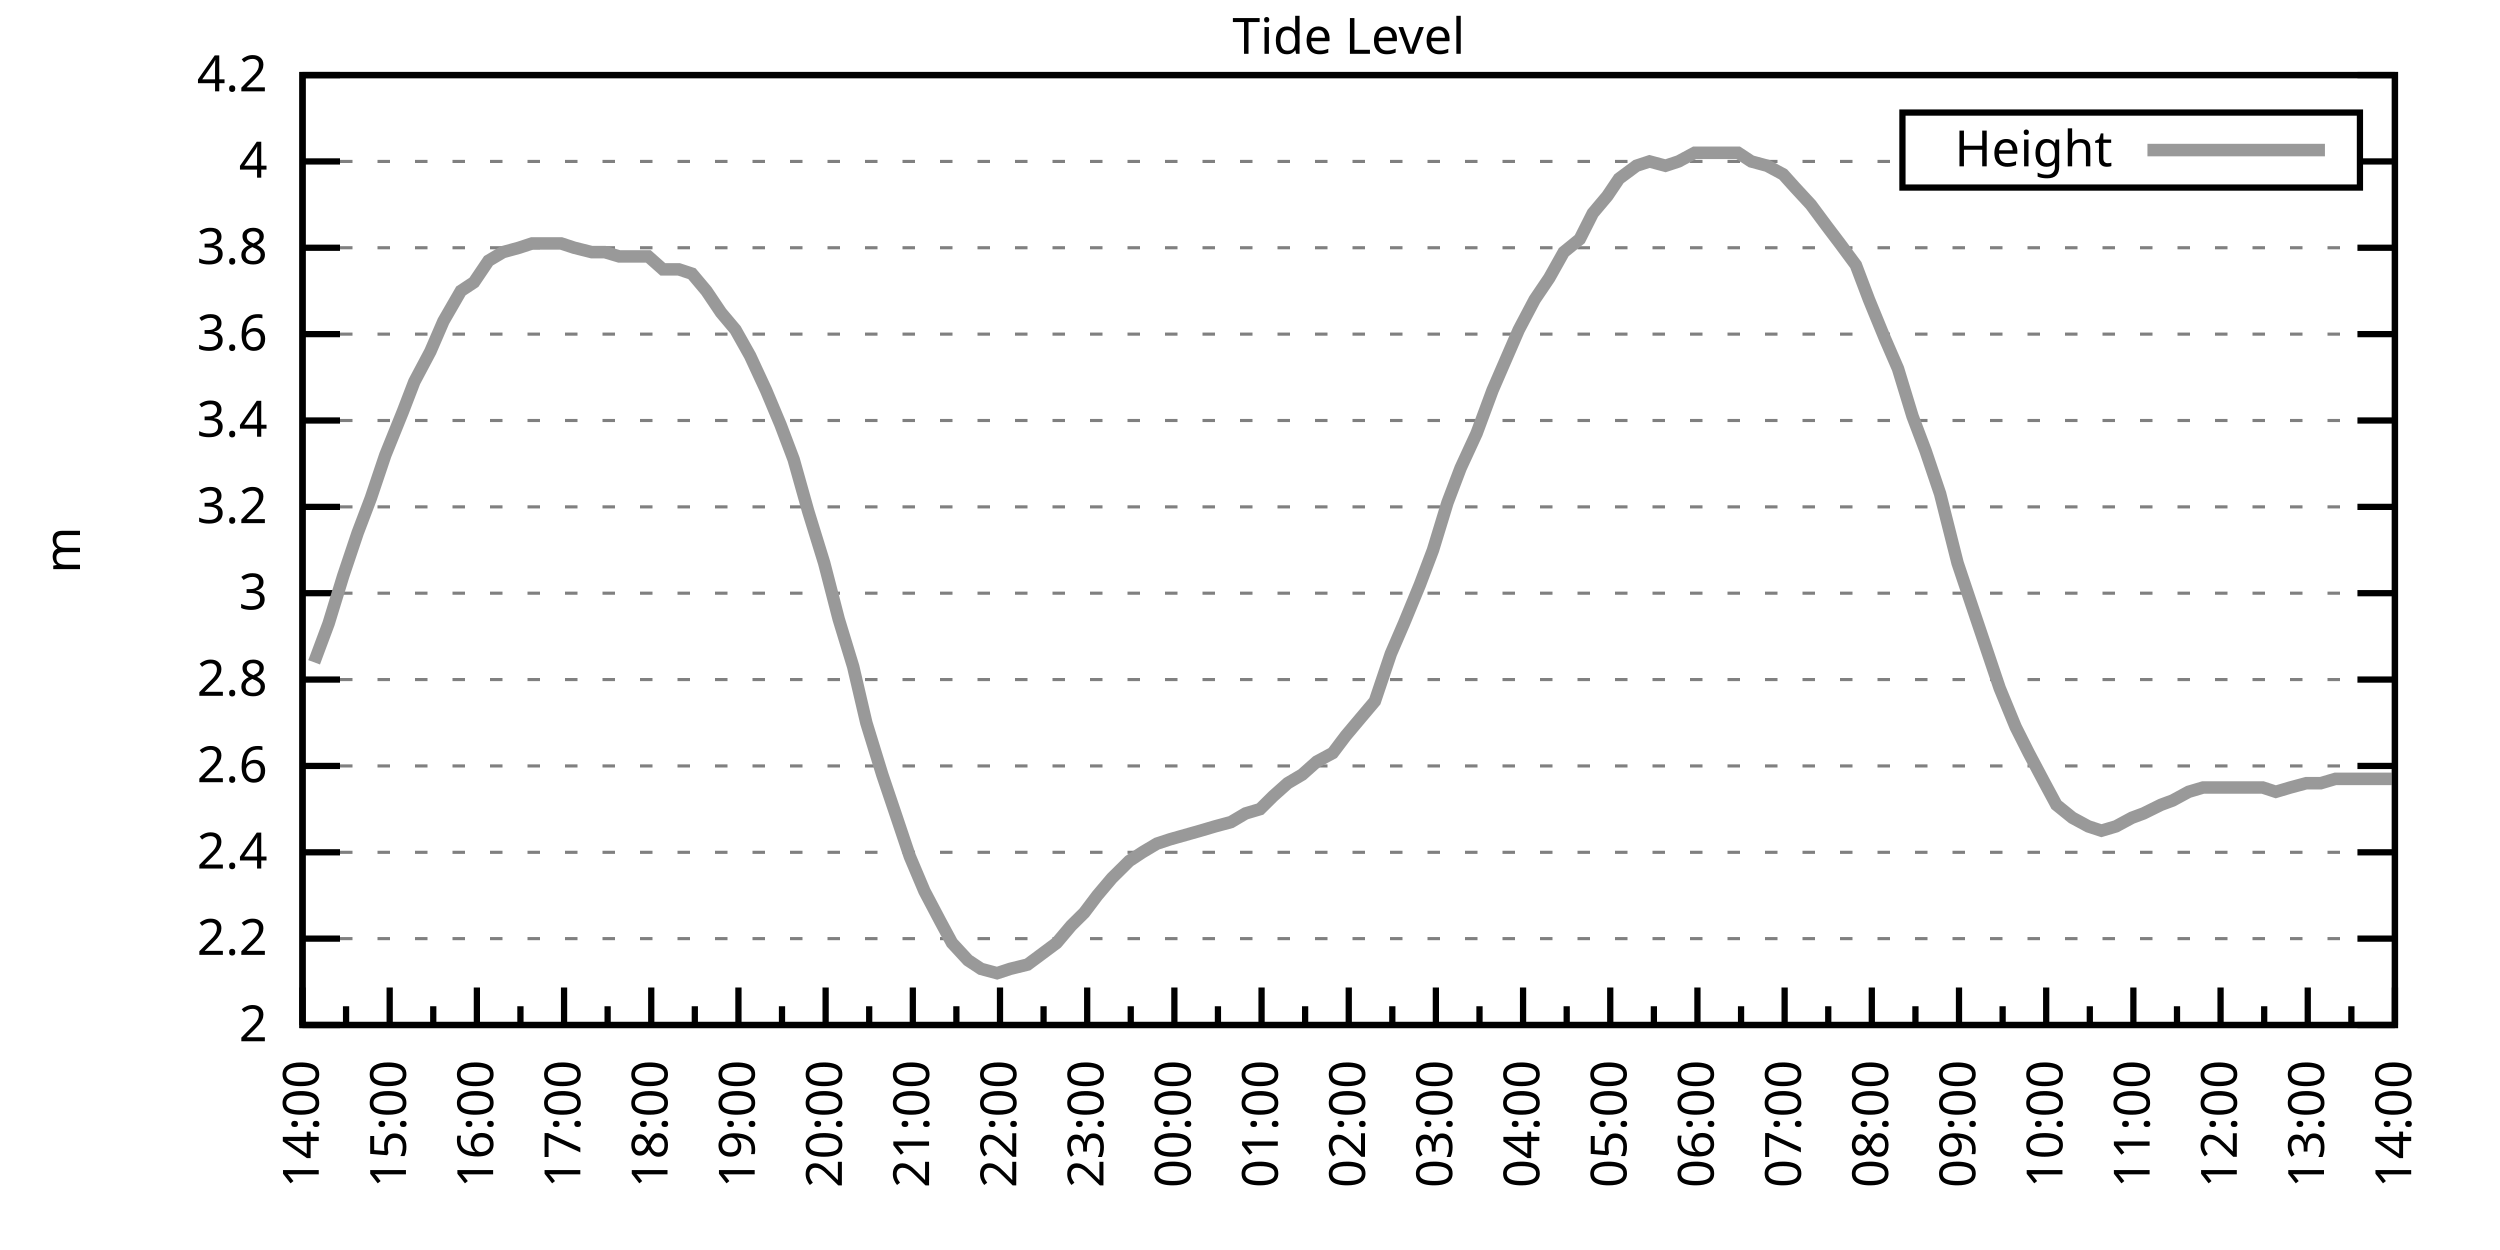
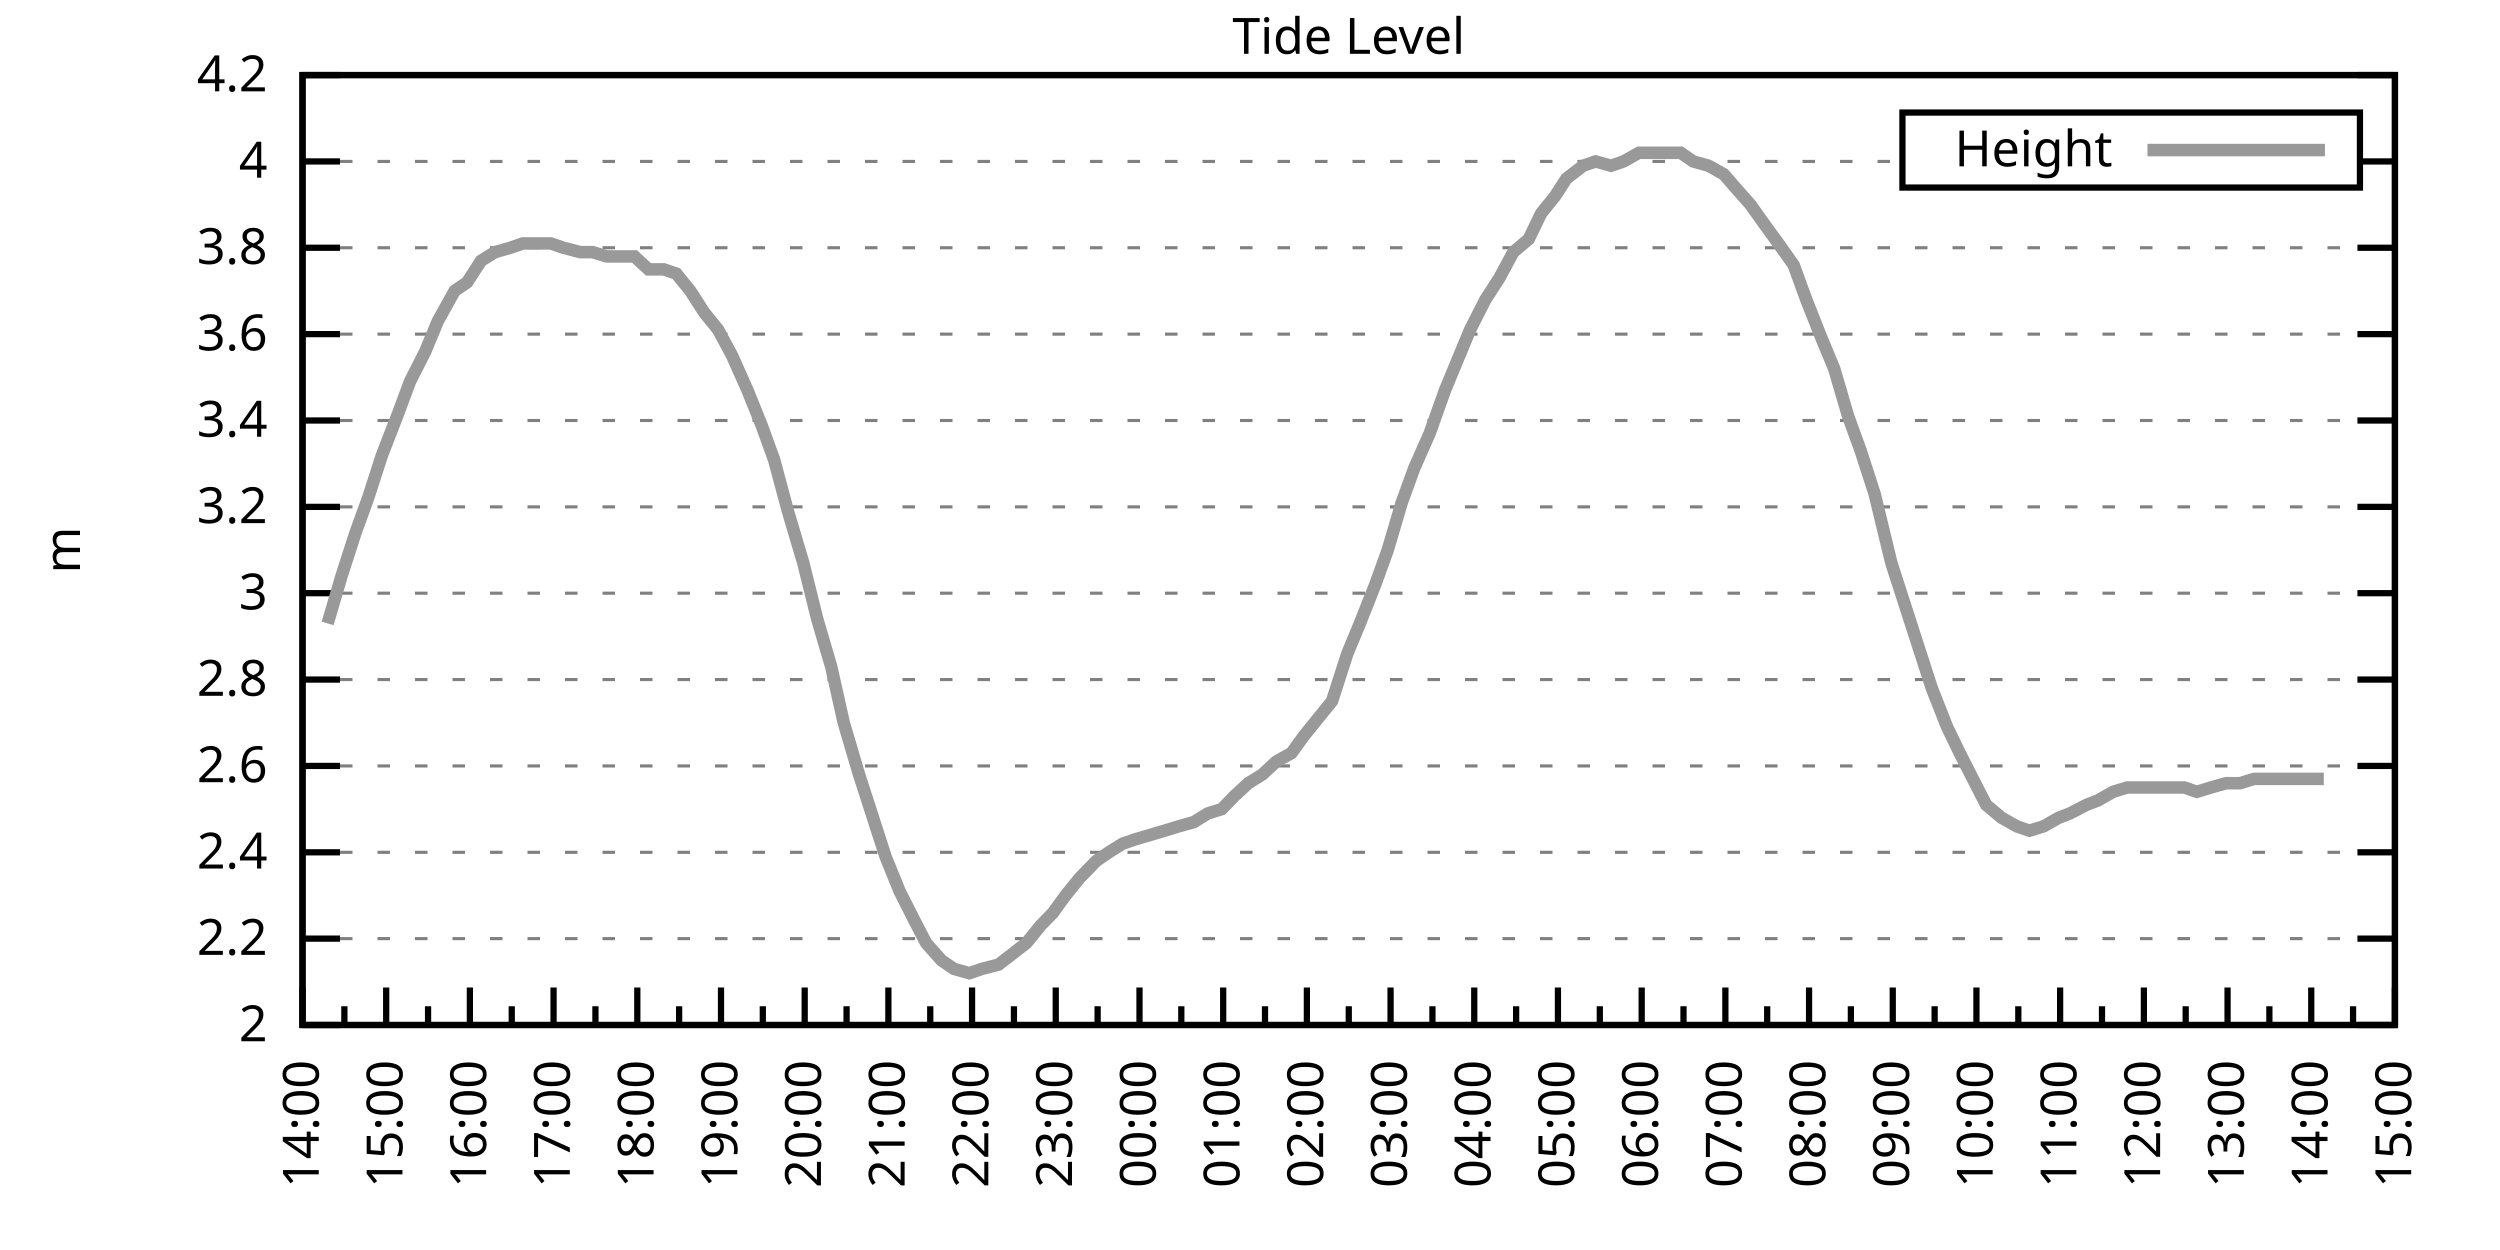
<svg xmlns="http://www.w3.org/2000/svg" xmlns:xlink="http://www.w3.org/1999/xlink" width="400" height="200" viewBox="0 0 400 200">
  <g id="gnuplot_canvas">
    <rect x="0" y="0" width="400" height="200" fill="none" />
    <defs>
      <circle id="gpDot" r="0.5" stroke-width="0.5" stroke="currentColor" />
      <path id="gpPt0" stroke-width="0.333" stroke="currentColor" d="M-1,0 h2 M0,-1 v2" />
      <path id="gpPt1" stroke-width="0.333" stroke="currentColor" d="M-1,-1 L1,1 M1,-1 L-1,1" />
      <path id="gpPt2" stroke-width="0.333" stroke="currentColor" d="M-1,0 L1,0 M0,-1 L0,1 M-1,-1 L1,1 M-1,1 L1,-1" />
      <rect id="gpPt3" stroke-width="0.333" stroke="currentColor" x="-1" y="-1" width="2" height="2" />
      <rect id="gpPt4" stroke-width="0.333" stroke="currentColor" fill="currentColor" x="-1" y="-1" width="2" height="2" />
      <circle id="gpPt5" stroke-width="0.333" stroke="currentColor" cx="0" cy="0" r="1" />
      <use xlink:href="#gpPt5" id="gpPt6" fill="currentColor" stroke="none" />
      <path id="gpPt7" stroke-width="0.333" stroke="currentColor" d="M0,-1.33 L-1.33,0.67 L1.33,0.67 z" />
      <use xlink:href="#gpPt7" id="gpPt8" fill="currentColor" stroke="none" />
      <use xlink:href="#gpPt7" id="gpPt9" stroke="currentColor" transform="rotate(180)" />
      <use xlink:href="#gpPt9" id="gpPt10" fill="currentColor" stroke="none" />
      <use xlink:href="#gpPt3" id="gpPt11" stroke="currentColor" transform="rotate(45)" />
      <use xlink:href="#gpPt11" id="gpPt12" fill="currentColor" stroke="none" />
      <path id="gpPt13" stroke-width="0.333" stroke="currentColor" d="M0,1.330 L1.265,0.411 L0.782,-1.067 L-0.782,-1.076 L-1.265,0.411 z" />
      <use xlink:href="#gpPt13" id="gpPt14" fill="currentColor" stroke="none" />
      <filter id="textbox" filterUnits="objectBoundingBox" x="0" y="0" height="1" width="1">
        <feFlood flood-color="white" flood-opacity="1" result="bgnd" />
        <feComposite in="SourceGraphic" in2="bgnd" operator="atop" />
      </filter>
      <filter id="greybox" filterUnits="objectBoundingBox" x="0" y="0" height="1" width="1">
        <feFlood flood-color="lightgrey" flood-opacity="1" result="grey" />
        <feComposite in="SourceGraphic" in2="grey" operator="atop" />
      </filter>
    </defs>
    <g fill="none" color="white" stroke="currentColor" stroke-width="1.00" stroke-linecap="butt" stroke-linejoin="miter">
</g>
    <g fill="none" color="black" stroke="currentColor" stroke-width="1.00" stroke-linecap="butt" stroke-linejoin="miter">
      <g stroke="none" shape-rendering="crispEdges">
        <polygon fill="rgb(255, 255, 255)" points="48.40,164.00 383.18,164.00 383.18,12.02 48.40,12.02 " />
      </g>
    </g>
    <g fill="none" color="black" stroke="currentColor" stroke-width="1.00" stroke-linecap="butt" stroke-linejoin="miter">
</g>
    <g fill="none" color="black" stroke="black" stroke-width="0.50" stroke-linecap="butt" stroke-linejoin="miter">
</g>
    <g fill="none" color="gray" stroke="currentColor" stroke-width="0.50" stroke-linecap="butt" stroke-linejoin="miter">
      <path stroke="gray" stroke-dasharray="2,4" class="gridline" d="M48.40,164.00 L383.19,164.00  " />
    </g>
    <g fill="none" color="gray" stroke="gray" stroke-width="1.00" stroke-linecap="butt" stroke-linejoin="miter">
</g>
    <g fill="none" color="black" stroke="currentColor" stroke-width="1.00" stroke-linecap="butt" stroke-linejoin="miter">
      <path stroke="black" d="M48.40,164.00 L54.40,164.00 M383.19,164.00 L377.19,164.00  " />
      <g transform="translate(42.80,166.60)" stroke="none" fill="black" font-family="Sans" font-size="8.00" text-anchor="end">
        <text>
          <tspan font-family="Sans"> 2</tspan>
        </text>
      </g>
    </g>
    <g fill="none" color="black" stroke="currentColor" stroke-width="1.00" stroke-linecap="butt" stroke-linejoin="miter">
</g>
    <g fill="none" color="black" stroke="black" stroke-width="0.50" stroke-linecap="butt" stroke-linejoin="miter">
</g>
    <g fill="none" color="gray" stroke="currentColor" stroke-width="0.50" stroke-linecap="butt" stroke-linejoin="miter">
      <path stroke="gray" stroke-dasharray="2,4" class="gridline" d="M48.40,150.18 L383.19,150.18  " />
    </g>
    <g fill="none" color="gray" stroke="gray" stroke-width="1.00" stroke-linecap="butt" stroke-linejoin="miter">
</g>
    <g fill="none" color="black" stroke="currentColor" stroke-width="1.00" stroke-linecap="butt" stroke-linejoin="miter">
      <path stroke="black" d="M48.40,150.18 L54.40,150.18 M383.19,150.18 L377.19,150.18  " />
      <g transform="translate(42.80,152.78)" stroke="none" fill="black" font-family="Sans" font-size="8.00" text-anchor="end">
        <text>
          <tspan font-family="Sans"> 2.2</tspan>
        </text>
      </g>
    </g>
    <g fill="none" color="black" stroke="currentColor" stroke-width="1.00" stroke-linecap="butt" stroke-linejoin="miter">
</g>
    <g fill="none" color="black" stroke="black" stroke-width="0.50" stroke-linecap="butt" stroke-linejoin="miter">
</g>
    <g fill="none" color="gray" stroke="currentColor" stroke-width="0.50" stroke-linecap="butt" stroke-linejoin="miter">
      <path stroke="gray" stroke-dasharray="2,4" class="gridline" d="M48.40,136.37 L383.19,136.37  " />
    </g>
    <g fill="none" color="gray" stroke="gray" stroke-width="1.00" stroke-linecap="butt" stroke-linejoin="miter">
</g>
    <g fill="none" color="black" stroke="currentColor" stroke-width="1.00" stroke-linecap="butt" stroke-linejoin="miter">
      <path stroke="black" d="M48.40,136.37 L54.40,136.37 M383.19,136.37 L377.19,136.37  " />
      <g transform="translate(42.80,138.97)" stroke="none" fill="black" font-family="Sans" font-size="8.00" text-anchor="end">
        <text>
          <tspan font-family="Sans"> 2.4</tspan>
        </text>
      </g>
    </g>
    <g fill="none" color="black" stroke="currentColor" stroke-width="1.00" stroke-linecap="butt" stroke-linejoin="miter">
</g>
    <g fill="none" color="black" stroke="black" stroke-width="0.50" stroke-linecap="butt" stroke-linejoin="miter">
</g>
    <g fill="none" color="gray" stroke="currentColor" stroke-width="0.50" stroke-linecap="butt" stroke-linejoin="miter">
      <path stroke="gray" stroke-dasharray="2,4" class="gridline" d="M48.40,122.55 L383.19,122.55  " />
    </g>
    <g fill="none" color="gray" stroke="gray" stroke-width="1.00" stroke-linecap="butt" stroke-linejoin="miter">
</g>
    <g fill="none" color="black" stroke="currentColor" stroke-width="1.00" stroke-linecap="butt" stroke-linejoin="miter">
      <path stroke="black" d="M48.40,122.55 L54.40,122.55 M383.19,122.55 L377.19,122.55  " />
      <g transform="translate(42.80,125.15)" stroke="none" fill="black" font-family="Sans" font-size="8.00" text-anchor="end">
        <text>
          <tspan font-family="Sans"> 2.6</tspan>
        </text>
      </g>
    </g>
    <g fill="none" color="black" stroke="currentColor" stroke-width="1.00" stroke-linecap="butt" stroke-linejoin="miter">
</g>
    <g fill="none" color="black" stroke="black" stroke-width="0.50" stroke-linecap="butt" stroke-linejoin="miter">
</g>
    <g fill="none" color="gray" stroke="currentColor" stroke-width="0.50" stroke-linecap="butt" stroke-linejoin="miter">
      <path stroke="gray" stroke-dasharray="2,4" class="gridline" d="M48.40,108.73 L383.19,108.73  " />
    </g>
    <g fill="none" color="gray" stroke="gray" stroke-width="1.00" stroke-linecap="butt" stroke-linejoin="miter">
</g>
    <g fill="none" color="black" stroke="currentColor" stroke-width="1.00" stroke-linecap="butt" stroke-linejoin="miter">
      <path stroke="black" d="M48.40,108.73 L54.40,108.73 M383.19,108.73 L377.19,108.73  " />
      <g transform="translate(42.80,111.33)" stroke="none" fill="black" font-family="Sans" font-size="8.00" text-anchor="end">
        <text>
          <tspan font-family="Sans"> 2.8</tspan>
        </text>
      </g>
    </g>
    <g fill="none" color="black" stroke="currentColor" stroke-width="1.00" stroke-linecap="butt" stroke-linejoin="miter">
</g>
    <g fill="none" color="black" stroke="black" stroke-width="0.50" stroke-linecap="butt" stroke-linejoin="miter">
</g>
    <g fill="none" color="gray" stroke="currentColor" stroke-width="0.50" stroke-linecap="butt" stroke-linejoin="miter">
      <path stroke="gray" stroke-dasharray="2,4" class="gridline" d="M48.40,94.91 L383.19,94.91  " />
    </g>
    <g fill="none" color="gray" stroke="gray" stroke-width="1.00" stroke-linecap="butt" stroke-linejoin="miter">
</g>
    <g fill="none" color="black" stroke="currentColor" stroke-width="1.00" stroke-linecap="butt" stroke-linejoin="miter">
      <path stroke="black" d="M48.40,94.91 L54.40,94.91 M383.19,94.91 L377.19,94.91  " />
      <g transform="translate(42.80,97.51)" stroke="none" fill="black" font-family="Sans" font-size="8.00" text-anchor="end">
        <text>
          <tspan font-family="Sans"> 3</tspan>
        </text>
      </g>
    </g>
    <g fill="none" color="black" stroke="currentColor" stroke-width="1.00" stroke-linecap="butt" stroke-linejoin="miter">
</g>
    <g fill="none" color="black" stroke="black" stroke-width="0.50" stroke-linecap="butt" stroke-linejoin="miter">
</g>
    <g fill="none" color="gray" stroke="currentColor" stroke-width="0.50" stroke-linecap="butt" stroke-linejoin="miter">
      <path stroke="gray" stroke-dasharray="2,4" class="gridline" d="M48.40,81.10 L383.19,81.10  " />
    </g>
    <g fill="none" color="gray" stroke="gray" stroke-width="1.00" stroke-linecap="butt" stroke-linejoin="miter">
</g>
    <g fill="none" color="black" stroke="currentColor" stroke-width="1.00" stroke-linecap="butt" stroke-linejoin="miter">
      <path stroke="black" d="M48.40,81.10 L54.40,81.10 M383.19,81.10 L377.19,81.10  " />
      <g transform="translate(42.80,83.70)" stroke="none" fill="black" font-family="Sans" font-size="8.00" text-anchor="end">
        <text>
          <tspan font-family="Sans"> 3.2</tspan>
        </text>
      </g>
    </g>
    <g fill="none" color="black" stroke="currentColor" stroke-width="1.00" stroke-linecap="butt" stroke-linejoin="miter">
</g>
    <g fill="none" color="black" stroke="black" stroke-width="0.50" stroke-linecap="butt" stroke-linejoin="miter">
</g>
    <g fill="none" color="gray" stroke="currentColor" stroke-width="0.50" stroke-linecap="butt" stroke-linejoin="miter">
      <path stroke="gray" stroke-dasharray="2,4" class="gridline" d="M48.40,67.28 L383.19,67.28  " />
    </g>
    <g fill="none" color="gray" stroke="gray" stroke-width="1.00" stroke-linecap="butt" stroke-linejoin="miter">
</g>
    <g fill="none" color="black" stroke="currentColor" stroke-width="1.00" stroke-linecap="butt" stroke-linejoin="miter">
      <path stroke="black" d="M48.40,67.28 L54.40,67.28 M383.19,67.28 L377.19,67.28  " />
      <g transform="translate(42.80,69.88)" stroke="none" fill="black" font-family="Sans" font-size="8.00" text-anchor="end">
        <text>
          <tspan font-family="Sans"> 3.4</tspan>
        </text>
      </g>
    </g>
    <g fill="none" color="black" stroke="currentColor" stroke-width="1.00" stroke-linecap="butt" stroke-linejoin="miter">
</g>
    <g fill="none" color="black" stroke="black" stroke-width="0.50" stroke-linecap="butt" stroke-linejoin="miter">
</g>
    <g fill="none" color="gray" stroke="currentColor" stroke-width="0.50" stroke-linecap="butt" stroke-linejoin="miter">
      <path stroke="gray" stroke-dasharray="2,4" class="gridline" d="M48.40,53.46 L383.19,53.46  " />
    </g>
    <g fill="none" color="gray" stroke="gray" stroke-width="1.00" stroke-linecap="butt" stroke-linejoin="miter">
</g>
    <g fill="none" color="black" stroke="currentColor" stroke-width="1.00" stroke-linecap="butt" stroke-linejoin="miter">
      <path stroke="black" d="M48.40,53.46 L54.40,53.46 M383.19,53.46 L377.19,53.46  " />
      <g transform="translate(42.80,56.06)" stroke="none" fill="black" font-family="Sans" font-size="8.00" text-anchor="end">
        <text>
          <tspan font-family="Sans"> 3.6</tspan>
        </text>
      </g>
    </g>
    <g fill="none" color="black" stroke="currentColor" stroke-width="1.00" stroke-linecap="butt" stroke-linejoin="miter">
</g>
    <g fill="none" color="black" stroke="black" stroke-width="0.50" stroke-linecap="butt" stroke-linejoin="miter">
</g>
    <g fill="none" color="gray" stroke="currentColor" stroke-width="0.50" stroke-linecap="butt" stroke-linejoin="miter">
      <path stroke="gray" stroke-dasharray="2,4" class="gridline" d="M48.40,39.64 L383.19,39.64  " />
    </g>
    <g fill="none" color="gray" stroke="gray" stroke-width="1.00" stroke-linecap="butt" stroke-linejoin="miter">
</g>
    <g fill="none" color="black" stroke="currentColor" stroke-width="1.00" stroke-linecap="butt" stroke-linejoin="miter">
      <path stroke="black" d="M48.40,39.64 L54.40,39.64 M383.19,39.64 L377.19,39.64  " />
      <g transform="translate(42.80,42.24)" stroke="none" fill="black" font-family="Sans" font-size="8.00" text-anchor="end">
        <text>
          <tspan font-family="Sans"> 3.8</tspan>
        </text>
      </g>
    </g>
    <g fill="none" color="black" stroke="currentColor" stroke-width="1.00" stroke-linecap="butt" stroke-linejoin="miter">
</g>
    <g fill="none" color="black" stroke="black" stroke-width="0.50" stroke-linecap="butt" stroke-linejoin="miter">
</g>
    <g fill="none" color="gray" stroke="currentColor" stroke-width="0.50" stroke-linecap="butt" stroke-linejoin="miter">
      <path stroke="gray" stroke-dasharray="2,4" class="gridline" d="M48.40,25.83 L304.39,25.83 M377.59,25.83 L383.19,25.83  " />
    </g>
    <g fill="none" color="gray" stroke="gray" stroke-width="1.00" stroke-linecap="butt" stroke-linejoin="miter">
</g>
    <g fill="none" color="black" stroke="currentColor" stroke-width="1.00" stroke-linecap="butt" stroke-linejoin="miter">
      <path stroke="black" d="M48.40,25.83 L54.40,25.83 M383.19,25.83 L377.19,25.83  " />
      <g transform="translate(42.80,28.43)" stroke="none" fill="black" font-family="Sans" font-size="8.00" text-anchor="end">
        <text>
          <tspan font-family="Sans"> 4</tspan>
        </text>
      </g>
    </g>
    <g fill="none" color="black" stroke="currentColor" stroke-width="1.00" stroke-linecap="butt" stroke-linejoin="miter">
</g>
    <g fill="none" color="black" stroke="black" stroke-width="0.50" stroke-linecap="butt" stroke-linejoin="miter">
</g>
    <g fill="none" color="gray" stroke="currentColor" stroke-width="0.50" stroke-linecap="butt" stroke-linejoin="miter">
      <path stroke="gray" stroke-dasharray="2,4" class="gridline" d="M48.40,12.01 L383.19,12.01  " />
    </g>
    <g fill="none" color="gray" stroke="gray" stroke-width="1.00" stroke-linecap="butt" stroke-linejoin="miter">
</g>
    <g fill="none" color="black" stroke="currentColor" stroke-width="1.00" stroke-linecap="butt" stroke-linejoin="miter">
      <path stroke="black" d="M48.40,12.01 L54.40,12.01 M383.19,12.01 L377.19,12.01  " />
      <g transform="translate(42.80,14.61)" stroke="none" fill="black" font-family="Sans" font-size="8.00" text-anchor="end">
        <text>
          <tspan font-family="Sans"> 4.2</tspan>
        </text>
      </g>
    </g>
    <g fill="none" color="black" stroke="currentColor" stroke-width="1.00" stroke-linecap="butt" stroke-linejoin="miter">
      <path stroke="black" d="M48.40,164.00 L48.40,158.00  " />
      <g transform="translate(51.00,169.60) rotate(270)" stroke="none" fill="black" font-family="Sans" font-size="8.00" text-anchor="end">
        <text>
          <tspan font-family="Sans">14:00</tspan>
        </text>
      </g>
    </g>
    <g fill="none" color="black" stroke="currentColor" stroke-width="1.00" stroke-linecap="butt" stroke-linejoin="miter">
-       <path stroke="black" d="M55.37,164.00 L55.37,161.00 M62.35,164.00 L62.35,158.00  " />
-       <g transform="translate(64.95,169.60) rotate(270)" stroke="none" fill="black" font-family="Sans" font-size="8.00" text-anchor="end">
+       <path stroke="black" d="M55.10,164.00 L55.10,161.00 M61.79,164.00 L61.79,158.00  " />
+       <g transform="translate(64.39,169.60) rotate(270)" stroke="none" fill="black" font-family="Sans" font-size="8.00" text-anchor="end">
        <text>
          <tspan font-family="Sans">15:00</tspan>
        </text>
      </g>
    </g>
    <g fill="none" color="black" stroke="currentColor" stroke-width="1.00" stroke-linecap="butt" stroke-linejoin="miter">
-       <path stroke="black" d="M69.32,164.00 L69.32,161.00 M76.30,164.00 L76.30,158.00  " />
-       <g transform="translate(78.90,169.60) rotate(270)" stroke="none" fill="black" font-family="Sans" font-size="8.00" text-anchor="end">
+       <path stroke="black" d="M68.49,164.00 L68.49,161.00 M75.18,164.00 L75.18,158.00  " />
+       <g transform="translate(77.78,169.60) rotate(270)" stroke="none" fill="black" font-family="Sans" font-size="8.00" text-anchor="end">
        <text>
          <tspan font-family="Sans">16:00</tspan>
        </text>
      </g>
    </g>
    <g fill="none" color="black" stroke="currentColor" stroke-width="1.00" stroke-linecap="butt" stroke-linejoin="miter">
-       <path stroke="black" d="M83.27,164.00 L83.27,161.00 M90.25,164.00 L90.25,158.00  " />
-       <g transform="translate(92.85,169.60) rotate(270)" stroke="none" fill="black" font-family="Sans" font-size="8.00" text-anchor="end">
+       <path stroke="black" d="M81.88,164.00 L81.88,161.00 M88.57,164.00 L88.57,158.00  " />
+       <g transform="translate(91.17,169.60) rotate(270)" stroke="none" fill="black" font-family="Sans" font-size="8.00" text-anchor="end">
        <text>
          <tspan font-family="Sans">17:00</tspan>
        </text>
      </g>
    </g>
    <g fill="none" color="black" stroke="currentColor" stroke-width="1.00" stroke-linecap="butt" stroke-linejoin="miter">
-       <path stroke="black" d="M97.22,164.00 L97.22,161.00 M104.20,164.00 L104.20,158.00  " />
-       <g transform="translate(106.80,169.60) rotate(270)" stroke="none" fill="black" font-family="Sans" font-size="8.00" text-anchor="end">
+       <path stroke="black" d="M95.27,164.00 L95.27,161.00 M101.97,164.00 L101.97,158.00  " />
+       <g transform="translate(104.57,169.60) rotate(270)" stroke="none" fill="black" font-family="Sans" font-size="8.00" text-anchor="end">
        <text>
          <tspan font-family="Sans">18:00</tspan>
        </text>
      </g>
    </g>
    <g fill="none" color="black" stroke="currentColor" stroke-width="1.00" stroke-linecap="butt" stroke-linejoin="miter">
-       <path stroke="black" d="M111.17,164.00 L111.17,161.00 M118.15,164.00 L118.15,158.00  " />
-       <g transform="translate(120.75,169.60) rotate(270)" stroke="none" fill="black" font-family="Sans" font-size="8.00" text-anchor="end">
+       <path stroke="black" d="M108.66,164.00 L108.66,161.00 M115.36,164.00 L115.36,158.00  " />
+       <g transform="translate(117.96,169.60) rotate(270)" stroke="none" fill="black" font-family="Sans" font-size="8.00" text-anchor="end">
        <text>
          <tspan font-family="Sans">19:00</tspan>
        </text>
      </g>
    </g>
    <g fill="none" color="black" stroke="currentColor" stroke-width="1.00" stroke-linecap="butt" stroke-linejoin="miter">
-       <path stroke="black" d="M125.12,164.00 L125.12,161.00 M132.10,164.00 L132.10,158.00  " />
-       <g transform="translate(134.70,169.60) rotate(270)" stroke="none" fill="black" font-family="Sans" font-size="8.00" text-anchor="end">
+       <path stroke="black" d="M122.05,164.00 L122.05,161.00 M128.75,164.00 L128.75,158.00  " />
+       <g transform="translate(131.35,169.60) rotate(270)" stroke="none" fill="black" font-family="Sans" font-size="8.00" text-anchor="end">
        <text>
          <tspan font-family="Sans">20:00</tspan>
        </text>
      </g>
    </g>
    <g fill="none" color="black" stroke="currentColor" stroke-width="1.00" stroke-linecap="butt" stroke-linejoin="miter">
-       <path stroke="black" d="M139.07,164.00 L139.07,161.00 M146.05,164.00 L146.05,158.00  " />
-       <g transform="translate(148.65,169.60) rotate(270)" stroke="none" fill="black" font-family="Sans" font-size="8.00" text-anchor="end">
+       <path stroke="black" d="M135.45,164.00 L135.45,161.00 M142.14,164.00 L142.14,158.00  " />
+       <g transform="translate(144.74,169.60) rotate(270)" stroke="none" fill="black" font-family="Sans" font-size="8.00" text-anchor="end">
        <text>
          <tspan font-family="Sans">21:00</tspan>
        </text>
      </g>
    </g>
    <g fill="none" color="black" stroke="currentColor" stroke-width="1.00" stroke-linecap="butt" stroke-linejoin="miter">
-       <path stroke="black" d="M153.02,164.00 L153.02,161.00 M160.00,164.00 L160.00,158.00  " />
-       <g transform="translate(162.60,169.60) rotate(270)" stroke="none" fill="black" font-family="Sans" font-size="8.00" text-anchor="end">
+       <path stroke="black" d="M148.84,164.00 L148.84,161.00 M155.53,164.00 L155.53,158.00  " />
+       <g transform="translate(158.13,169.60) rotate(270)" stroke="none" fill="black" font-family="Sans" font-size="8.00" text-anchor="end">
        <text>
          <tspan font-family="Sans">22:00</tspan>
        </text>
      </g>
    </g>
    <g fill="none" color="black" stroke="currentColor" stroke-width="1.00" stroke-linecap="butt" stroke-linejoin="miter">
-       <path stroke="black" d="M166.97,164.00 L166.97,161.00 M173.95,164.00 L173.95,158.00  " />
-       <g transform="translate(176.55,169.60) rotate(270)" stroke="none" fill="black" font-family="Sans" font-size="8.00" text-anchor="end">
+       <path stroke="black" d="M162.23,164.00 L162.23,161.00 M168.92,164.00 L168.92,158.00  " />
+       <g transform="translate(171.52,169.60) rotate(270)" stroke="none" fill="black" font-family="Sans" font-size="8.00" text-anchor="end">
        <text>
          <tspan font-family="Sans">23:00</tspan>
        </text>
      </g>
    </g>
    <g fill="none" color="black" stroke="currentColor" stroke-width="1.00" stroke-linecap="butt" stroke-linejoin="miter">
-       <path stroke="black" d="M180.92,164.00 L180.92,161.00 M187.90,164.00 L187.90,158.00  " />
-       <g transform="translate(190.50,169.60) rotate(270)" stroke="none" fill="black" font-family="Sans" font-size="8.00" text-anchor="end">
+       <path stroke="black" d="M175.62,164.00 L175.62,161.00 M182.32,164.00 L182.32,158.00  " />
+       <g transform="translate(184.92,169.60) rotate(270)" stroke="none" fill="black" font-family="Sans" font-size="8.00" text-anchor="end">
        <text>
          <tspan font-family="Sans">00:00</tspan>
        </text>
      </g>
    </g>
    <g fill="none" color="black" stroke="currentColor" stroke-width="1.00" stroke-linecap="butt" stroke-linejoin="miter">
-       <path stroke="black" d="M194.87,164.00 L194.87,161.00 M201.85,164.00 L201.85,158.00  " />
-       <g transform="translate(204.45,169.60) rotate(270)" stroke="none" fill="black" font-family="Sans" font-size="8.00" text-anchor="end">
+       <path stroke="black" d="M189.01,164.00 L189.01,161.00 M195.71,164.00 L195.71,158.00  " />
+       <g transform="translate(198.31,169.60) rotate(270)" stroke="none" fill="black" font-family="Sans" font-size="8.00" text-anchor="end">
        <text>
          <tspan font-family="Sans">01:00</tspan>
        </text>
      </g>
    </g>
    <g fill="none" color="black" stroke="currentColor" stroke-width="1.00" stroke-linecap="butt" stroke-linejoin="miter">
-       <path stroke="black" d="M208.82,164.00 L208.82,161.00 M215.80,164.00 L215.80,158.00  " />
-       <g transform="translate(218.40,169.60) rotate(270)" stroke="none" fill="black" font-family="Sans" font-size="8.00" text-anchor="end">
+       <path stroke="black" d="M202.40,164.00 L202.40,161.00 M209.10,164.00 L209.10,158.00  " />
+       <g transform="translate(211.70,169.60) rotate(270)" stroke="none" fill="black" font-family="Sans" font-size="8.00" text-anchor="end">
        <text>
          <tspan font-family="Sans">02:00</tspan>
        </text>
      </g>
    </g>
    <g fill="none" color="black" stroke="currentColor" stroke-width="1.00" stroke-linecap="butt" stroke-linejoin="miter">
-       <path stroke="black" d="M222.77,164.00 L222.77,161.00 M229.74,164.00 L229.74,158.00  " />
-       <g transform="translate(232.34,169.60) rotate(270)" stroke="none" fill="black" font-family="Sans" font-size="8.00" text-anchor="end">
+       <path stroke="black" d="M215.80,164.00 L215.80,161.00 M222.49,164.00 L222.49,158.00  " />
+       <g transform="translate(225.09,169.60) rotate(270)" stroke="none" fill="black" font-family="Sans" font-size="8.00" text-anchor="end">
        <text>
          <tspan font-family="Sans">03:00</tspan>
        </text>
      </g>
    </g>
    <g fill="none" color="black" stroke="currentColor" stroke-width="1.00" stroke-linecap="butt" stroke-linejoin="miter">
-       <path stroke="black" d="M236.72,164.00 L236.72,161.00 M243.69,164.00 L243.69,158.00  " />
-       <g transform="translate(246.29,169.60) rotate(270)" stroke="none" fill="black" font-family="Sans" font-size="8.00" text-anchor="end">
+       <path stroke="black" d="M229.19,164.00 L229.19,161.00 M235.88,164.00 L235.88,158.00  " />
+       <g transform="translate(238.48,169.60) rotate(270)" stroke="none" fill="black" font-family="Sans" font-size="8.00" text-anchor="end">
        <text>
          <tspan font-family="Sans">04:00</tspan>
        </text>
      </g>
    </g>
    <g fill="none" color="black" stroke="currentColor" stroke-width="1.00" stroke-linecap="butt" stroke-linejoin="miter">
-       <path stroke="black" d="M250.67,164.00 L250.67,161.00 M257.64,164.00 L257.64,158.00  " />
-       <g transform="translate(260.24,169.60) rotate(270)" stroke="none" fill="black" font-family="Sans" font-size="8.00" text-anchor="end">
+       <path stroke="black" d="M242.58,164.00 L242.58,161.00 M249.27,164.00 L249.27,158.00  " />
+       <g transform="translate(251.87,169.60) rotate(270)" stroke="none" fill="black" font-family="Sans" font-size="8.00" text-anchor="end">
        <text>
          <tspan font-family="Sans">05:00</tspan>
        </text>
      </g>
    </g>
    <g fill="none" color="black" stroke="currentColor" stroke-width="1.00" stroke-linecap="butt" stroke-linejoin="miter">
-       <path stroke="black" d="M264.62,164.00 L264.62,161.00 M271.59,164.00 L271.59,158.00  " />
-       <g transform="translate(274.19,169.60) rotate(270)" stroke="none" fill="black" font-family="Sans" font-size="8.00" text-anchor="end">
+       <path stroke="black" d="M255.97,164.00 L255.97,161.00 M262.67,164.00 L262.67,158.00  " />
+       <g transform="translate(265.27,169.60) rotate(270)" stroke="none" fill="black" font-family="Sans" font-size="8.00" text-anchor="end">
        <text>
          <tspan font-family="Sans">06:00</tspan>
        </text>
      </g>
    </g>
    <g fill="none" color="black" stroke="currentColor" stroke-width="1.00" stroke-linecap="butt" stroke-linejoin="miter">
-       <path stroke="black" d="M278.57,164.00 L278.57,161.00 M285.54,164.00 L285.54,158.00  " />
-       <g transform="translate(288.14,169.60) rotate(270)" stroke="none" fill="black" font-family="Sans" font-size="8.00" text-anchor="end">
+       <path stroke="black" d="M269.36,164.00 L269.36,161.00 M276.06,164.00 L276.06,158.00  " />
+       <g transform="translate(278.66,169.60) rotate(270)" stroke="none" fill="black" font-family="Sans" font-size="8.00" text-anchor="end">
        <text>
          <tspan font-family="Sans">07:00</tspan>
        </text>
      </g>
    </g>
    <g fill="none" color="black" stroke="currentColor" stroke-width="1.00" stroke-linecap="butt" stroke-linejoin="miter">
-       <path stroke="black" d="M292.52,164.00 L292.52,161.00 M299.49,164.00 L299.49,158.00  " />
-       <g transform="translate(302.09,169.60) rotate(270)" stroke="none" fill="black" font-family="Sans" font-size="8.00" text-anchor="end">
+       <path stroke="black" d="M282.75,164.00 L282.75,161.00 M289.45,164.00 L289.45,158.00  " />
+       <g transform="translate(292.05,169.60) rotate(270)" stroke="none" fill="black" font-family="Sans" font-size="8.00" text-anchor="end">
        <text>
          <tspan font-family="Sans">08:00</tspan>
        </text>
      </g>
    </g>
    <g fill="none" color="black" stroke="currentColor" stroke-width="1.00" stroke-linecap="butt" stroke-linejoin="miter">
-       <path stroke="black" d="M306.47,164.00 L306.47,161.00 M313.44,164.00 L313.44,158.00  " />
-       <g transform="translate(316.04,169.60) rotate(270)" stroke="none" fill="black" font-family="Sans" font-size="8.00" text-anchor="end">
+       <path stroke="black" d="M296.14,164.00 L296.14,161.00 M302.84,164.00 L302.84,158.00  " />
+       <g transform="translate(305.44,169.60) rotate(270)" stroke="none" fill="black" font-family="Sans" font-size="8.00" text-anchor="end">
        <text>
          <tspan font-family="Sans">09:00</tspan>
        </text>
      </g>
    </g>
    <g fill="none" color="black" stroke="currentColor" stroke-width="1.00" stroke-linecap="butt" stroke-linejoin="miter">
-       <path stroke="black" d="M320.42,164.00 L320.42,161.00 M327.39,164.00 L327.39,158.00  " />
-       <g transform="translate(329.99,169.60) rotate(270)" stroke="none" fill="black" font-family="Sans" font-size="8.00" text-anchor="end">
+       <path stroke="black" d="M309.54,164.00 L309.54,161.00 M316.23,164.00 L316.23,158.00  " />
+       <g transform="translate(318.83,169.60) rotate(270)" stroke="none" fill="black" font-family="Sans" font-size="8.00" text-anchor="end">
        <text>
          <tspan font-family="Sans">10:00</tspan>
        </text>
      </g>
    </g>
    <g fill="none" color="black" stroke="currentColor" stroke-width="1.00" stroke-linecap="butt" stroke-linejoin="miter">
-       <path stroke="black" d="M334.37,164.00 L334.37,161.00 M341.34,164.00 L341.34,158.00  " />
-       <g transform="translate(343.94,169.60) rotate(270)" stroke="none" fill="black" font-family="Sans" font-size="8.00" text-anchor="end">
+       <path stroke="black" d="M322.93,164.00 L322.93,161.00 M329.62,164.00 L329.62,158.00  " />
+       <g transform="translate(332.22,169.60) rotate(270)" stroke="none" fill="black" font-family="Sans" font-size="8.00" text-anchor="end">
        <text>
          <tspan font-family="Sans">11:00</tspan>
        </text>
      </g>
    </g>
    <g fill="none" color="black" stroke="currentColor" stroke-width="1.00" stroke-linecap="butt" stroke-linejoin="miter">
-       <path stroke="black" d="M348.32,164.00 L348.32,161.00 M355.29,164.00 L355.29,158.00  " />
-       <g transform="translate(357.89,169.60) rotate(270)" stroke="none" fill="black" font-family="Sans" font-size="8.00" text-anchor="end">
+       <path stroke="black" d="M336.32,164.00 L336.32,161.00 M343.02,164.00 L343.02,158.00  " />
+       <g transform="translate(345.62,169.60) rotate(270)" stroke="none" fill="black" font-family="Sans" font-size="8.00" text-anchor="end">
        <text>
          <tspan font-family="Sans">12:00</tspan>
        </text>
      </g>
    </g>
    <g fill="none" color="black" stroke="currentColor" stroke-width="1.00" stroke-linecap="butt" stroke-linejoin="miter">
-       <path stroke="black" d="M362.27,164.00 L362.27,161.00 M369.24,164.00 L369.24,158.00  " />
-       <g transform="translate(371.84,169.60) rotate(270)" stroke="none" fill="black" font-family="Sans" font-size="8.00" text-anchor="end">
+       <path stroke="black" d="M349.71,164.00 L349.71,161.00 M356.41,164.00 L356.41,158.00  " />
+       <g transform="translate(359.01,169.60) rotate(270)" stroke="none" fill="black" font-family="Sans" font-size="8.00" text-anchor="end">
        <text>
          <tspan font-family="Sans">13:00</tspan>
        </text>
      </g>
    </g>
    <g fill="none" color="black" stroke="currentColor" stroke-width="1.00" stroke-linecap="butt" stroke-linejoin="miter">
-       <path stroke="black" d="M376.22,164.00 L376.22,161.00 M383.19,164.00 L383.19,158.00  " />
+       <path stroke="black" d="M363.10,164.00 L363.10,161.00 M369.80,164.00 L369.80,158.00  " />
+       <g transform="translate(372.40,169.60) rotate(270)" stroke="none" fill="black" font-family="Sans" font-size="8.00" text-anchor="end">
+         <text>
+           <tspan font-family="Sans">14:00</tspan>
+         </text>
+       </g>
+     </g>
+     <g fill="none" color="black" stroke="currentColor" stroke-width="1.00" stroke-linecap="butt" stroke-linejoin="miter">
+       <path stroke="black" d="M376.49,164.00 L376.49,161.00 M383.19,164.00 L383.19,158.00  " />
      <g transform="translate(385.79,169.60) rotate(270)" stroke="none" fill="black" font-family="Sans" font-size="8.00" text-anchor="end">
        <text>
-           <tspan font-family="Sans">14:00</tspan>
+           <tspan font-family="Sans">15:00</tspan>
        </text>
      </g>
    </g>
    <g fill="none" color="black" stroke="currentColor" stroke-width="1.00" stroke-linecap="butt" stroke-linejoin="miter">
</g>
    <g fill="none" color="black" stroke="currentColor" stroke-width="1.00" stroke-linecap="butt" stroke-linejoin="miter">
      <path stroke="black" d="M48.40,12.01 L48.40,164.00 L383.19,164.00 L383.19,12.01 L48.40,12.01 Z  " />
    </g>
    <g fill="none" color="black" stroke="currentColor" stroke-width="1.00" stroke-linecap="butt" stroke-linejoin="miter">
      <g transform="translate(12.80,88.01) rotate(270)" stroke="none" fill="black" font-family="Sans" font-size="8.00" text-anchor="middle">
        <text>
          <tspan font-family="Sans">m</tspan>
        </text>
      </g>
    </g>
    <g fill="none" color="black" stroke="currentColor" stroke-width="1.00" stroke-linecap="butt" stroke-linejoin="miter">
</g>
    <g fill="none" color="black" stroke="currentColor" stroke-width="1.00" stroke-linecap="butt" stroke-linejoin="miter">
      <path stroke="black" d="M304.39,30.01 L304.39,18.01 L377.59,18.01 L377.59,30.01 L304.39,30.01 Z  " />
    </g>
    <g id="Tide_level_plot_1">
      <g fill="none" color="white" stroke="black" stroke-width="2.00" stroke-linecap="butt" stroke-linejoin="miter">
</g>
      <g fill="none" color="black" stroke="currentColor" stroke-width="2.00" stroke-linecap="butt" stroke-linejoin="miter">
        <g transform="translate(337.99,26.61)" stroke="none" fill="black" font-family="Sans" font-size="8.00" text-anchor="end">
          <text>
            <tspan font-family="Sans">Height</tspan>
          </text>
        </g>
      </g>
      <g fill="none" color="black" stroke="currentColor" stroke-width="2.00" stroke-linecap="butt" stroke-linejoin="miter">
-         <path stroke="rgb(153, 153, 153)" d="M343.59,24.01 L371.99,24.01 M50.26,105.97 L52.58,99.75 L54.91,92.15 L57.23,85.24 L59.33,79.71 L61.65,72.81   L64.44,65.90 L66.30,61.06 L68.86,56.23 L70.95,51.39 L73.74,46.55 L75.83,45.17 L78.16,41.72 L80.48,40.34   L83.04,39.64 L85.13,38.95 L87.69,38.95 L89.78,38.95 L91.88,39.64 L94.67,40.34 L96.76,40.34 L99.08,41.03   L101.41,41.03 L103.73,41.03 L106.06,43.10 L108.62,43.10 L110.71,43.79 L113.03,46.55 L115.36,50.01 L117.68,52.77   L120.01,56.92 L122.57,62.44 L124.89,67.97 L126.98,73.50 L129.31,81.79 L131.87,90.08 L134.19,99.06 L136.51,106.66   L138.61,115.64 L141.16,123.93 L143.26,130.15 L145.58,137.06 L147.91,142.58 L150.46,147.42 L152.32,150.87 L154.88,153.64   L156.97,155.02 L159.53,155.71 L161.62,155.02 L164.41,154.33 L166.27,152.95 L169.06,150.87 L171.39,148.11 L173.48,146.04   L175.57,143.27 L177.90,140.51 L180.69,137.75 L182.78,136.37 L185.11,134.98 L187.20,134.29 L192.08,132.91 L194.41,132.22   L196.96,131.53 L199.29,130.15 L201.61,129.46 L203.71,127.38 L206.03,125.31 L208.36,123.93 L210.68,121.86 L213.24,120.48   L215.33,117.71 L217.65,114.95 L219.98,112.19 L222.54,104.59 L224.63,99.75 L227.19,93.53 L229.28,88.00 L231.60,80.41   L233.70,74.88 L236.25,69.35 L238.81,62.44 L240.90,57.61 L243.00,52.77 L245.55,47.93 L247.88,44.48 L250.20,40.34   L252.76,38.26 L254.85,34.12 L257.18,31.35 L259.04,28.59 L261.83,26.52 L263.92,25.83 L266.48,26.52 L268.57,25.83   L271.13,24.45 L273.45,24.45 L276.01,24.45 L278.10,24.45 L280.20,25.83 L282.75,26.52 L285.31,27.90 L287.17,29.97   L289.73,32.74 L292.29,36.19 L294.38,38.95 L296.94,42.41 L299.03,47.93 L301.58,54.15 L303.68,58.99 L306.00,66.59   L308.09,72.12 L310.42,79.02 L313.21,90.08 L315.53,96.99 L317.39,102.51 L319.95,110.11 L322.51,116.33 L324.60,120.48   L327.16,125.31 L329.02,128.77 L331.58,130.84 L334.13,132.22 L336.23,132.91 L338.55,132.22 L341.11,130.84 L342.97,130.15   L345.76,128.77 L347.62,128.08 L350.18,126.69 L352.50,126.00 L354.83,126.00 L357.15,126.00 L359.48,126.00 L362.03,126.00   L364.13,126.69 L366.45,126.00 L369.01,125.31 L371.33,125.31 L373.66,124.62 L375.98,124.62 L378.08,124.62 L380.17,124.62   L382.96,124.62  " />
+         <path stroke="rgb(153, 153, 153)" d="M343.59,24.01 L371.99,24.01 M52.42,99.75 L54.65,92.15 L56.88,85.24 L58.89,79.71 L61.12,72.81 L63.80,65.90   L65.59,61.06 L68.04,56.23 L70.05,51.39 L72.73,46.55 L74.74,45.17 L76.97,41.72 L79.20,40.34 L81.66,39.64   L83.66,38.95 L86.12,38.95 L88.13,38.95 L90.14,39.64 L92.82,40.34 L94.82,40.34 L97.06,41.03 L99.29,41.03   L101.52,41.03 L103.75,43.10 L106.21,43.10 L108.22,43.79 L110.45,46.55 L112.68,50.01 L114.91,52.77 L117.14,56.92   L119.60,62.44 L121.83,67.97 L123.84,73.50 L126.07,81.79 L128.53,90.08 L130.76,99.06 L132.99,106.66 L135.00,115.64   L137.45,123.93 L139.46,130.15 L141.69,137.06 L143.93,142.58 L146.38,147.42 L148.17,150.87 L150.62,153.64 L152.63,155.02   L155.09,155.71 L157.10,155.02 L159.77,154.33 L161.56,152.95 L164.24,150.87 L166.47,148.11 L168.48,146.04 L170.49,143.27   L172.72,140.51 L175.40,137.75 L177.41,136.37 L179.64,134.98 L181.65,134.29 L186.33,132.91 L188.57,132.22 L191.02,131.53   L193.25,130.15 L195.48,129.46 L197.49,127.38 L199.73,125.31 L201.96,123.93 L204.19,121.86 L206.64,120.48 L208.65,117.71   L210.88,114.95 L213.12,112.19 L215.57,104.59 L217.58,99.75 L220.04,93.53 L222.04,88.00 L224.28,80.41 L226.29,74.88   L228.74,69.35 L231.20,62.44 L233.20,57.61 L235.21,52.77 L237.67,47.93 L239.90,44.48 L242.13,40.34 L244.59,38.26   L246.60,34.12 L248.83,31.35 L250.61,28.59 L253.29,26.52 L255.30,25.83 L257.76,26.52 L259.76,25.83 L262.22,24.45   L264.45,24.45 L266.91,24.45 L268.92,24.45 L270.92,25.83 L273.38,26.52 L275.83,27.90 L277.62,29.97 L280.07,32.74   L282.53,36.19 L284.54,38.95 L286.99,42.41 L289.00,47.93 L291.46,54.15 L293.47,58.99 L295.70,66.59 L297.71,72.12   L299.94,79.02 L302.62,90.08 L304.85,96.99 L306.63,102.51 L309.09,110.11 L311.54,116.33 L313.55,120.48 L316.01,125.31   L317.79,128.77 L320.25,130.84 L322.70,132.22 L324.71,132.91 L326.95,132.22 L329.40,130.84 L331.19,130.15 L333.86,128.77   L335.65,128.08 L338.10,126.69 L340.34,126.00 L342.57,126.00 L344.80,126.00 L347.03,126.00 L349.49,126.00 L351.50,126.69   L353.73,126.00 L356.18,125.31 L358.42,125.31 L360.65,124.62 L362.88,124.62 L364.89,124.62 L366.90,124.62 L369.58,124.62   L371.81,124.62  " />
      </g>
    </g>
    <g fill="none" color="black" stroke="currentColor" stroke-width="2.00" stroke-linecap="butt" stroke-linejoin="miter">
</g>
    <g fill="none" color="black" stroke="black" stroke-width="1.00" stroke-linecap="butt" stroke-linejoin="miter">
</g>
    <g fill="none" color="black" stroke="currentColor" stroke-width="1.00" stroke-linecap="butt" stroke-linejoin="miter">
      <path stroke="black" d="M48.40,12.01 L48.40,164.00 L383.19,164.00 L383.19,12.01 L48.40,12.01 Z  " />
    </g>
    <g fill="none" color="black" stroke="currentColor" stroke-width="1.00" stroke-linecap="butt" stroke-linejoin="miter">
      <g transform="translate(215.79,8.61)" stroke="none" fill="black" font-family="Sans" font-size="8.00" text-anchor="middle">
        <text>
          <tspan font-family="Sans">Tide Level</tspan>
        </text>
      </g>
    </g>
    <g fill="none" color="black" stroke="currentColor" stroke-width="1.00" stroke-linecap="butt" stroke-linejoin="miter">
</g>
  </g>
</svg>
